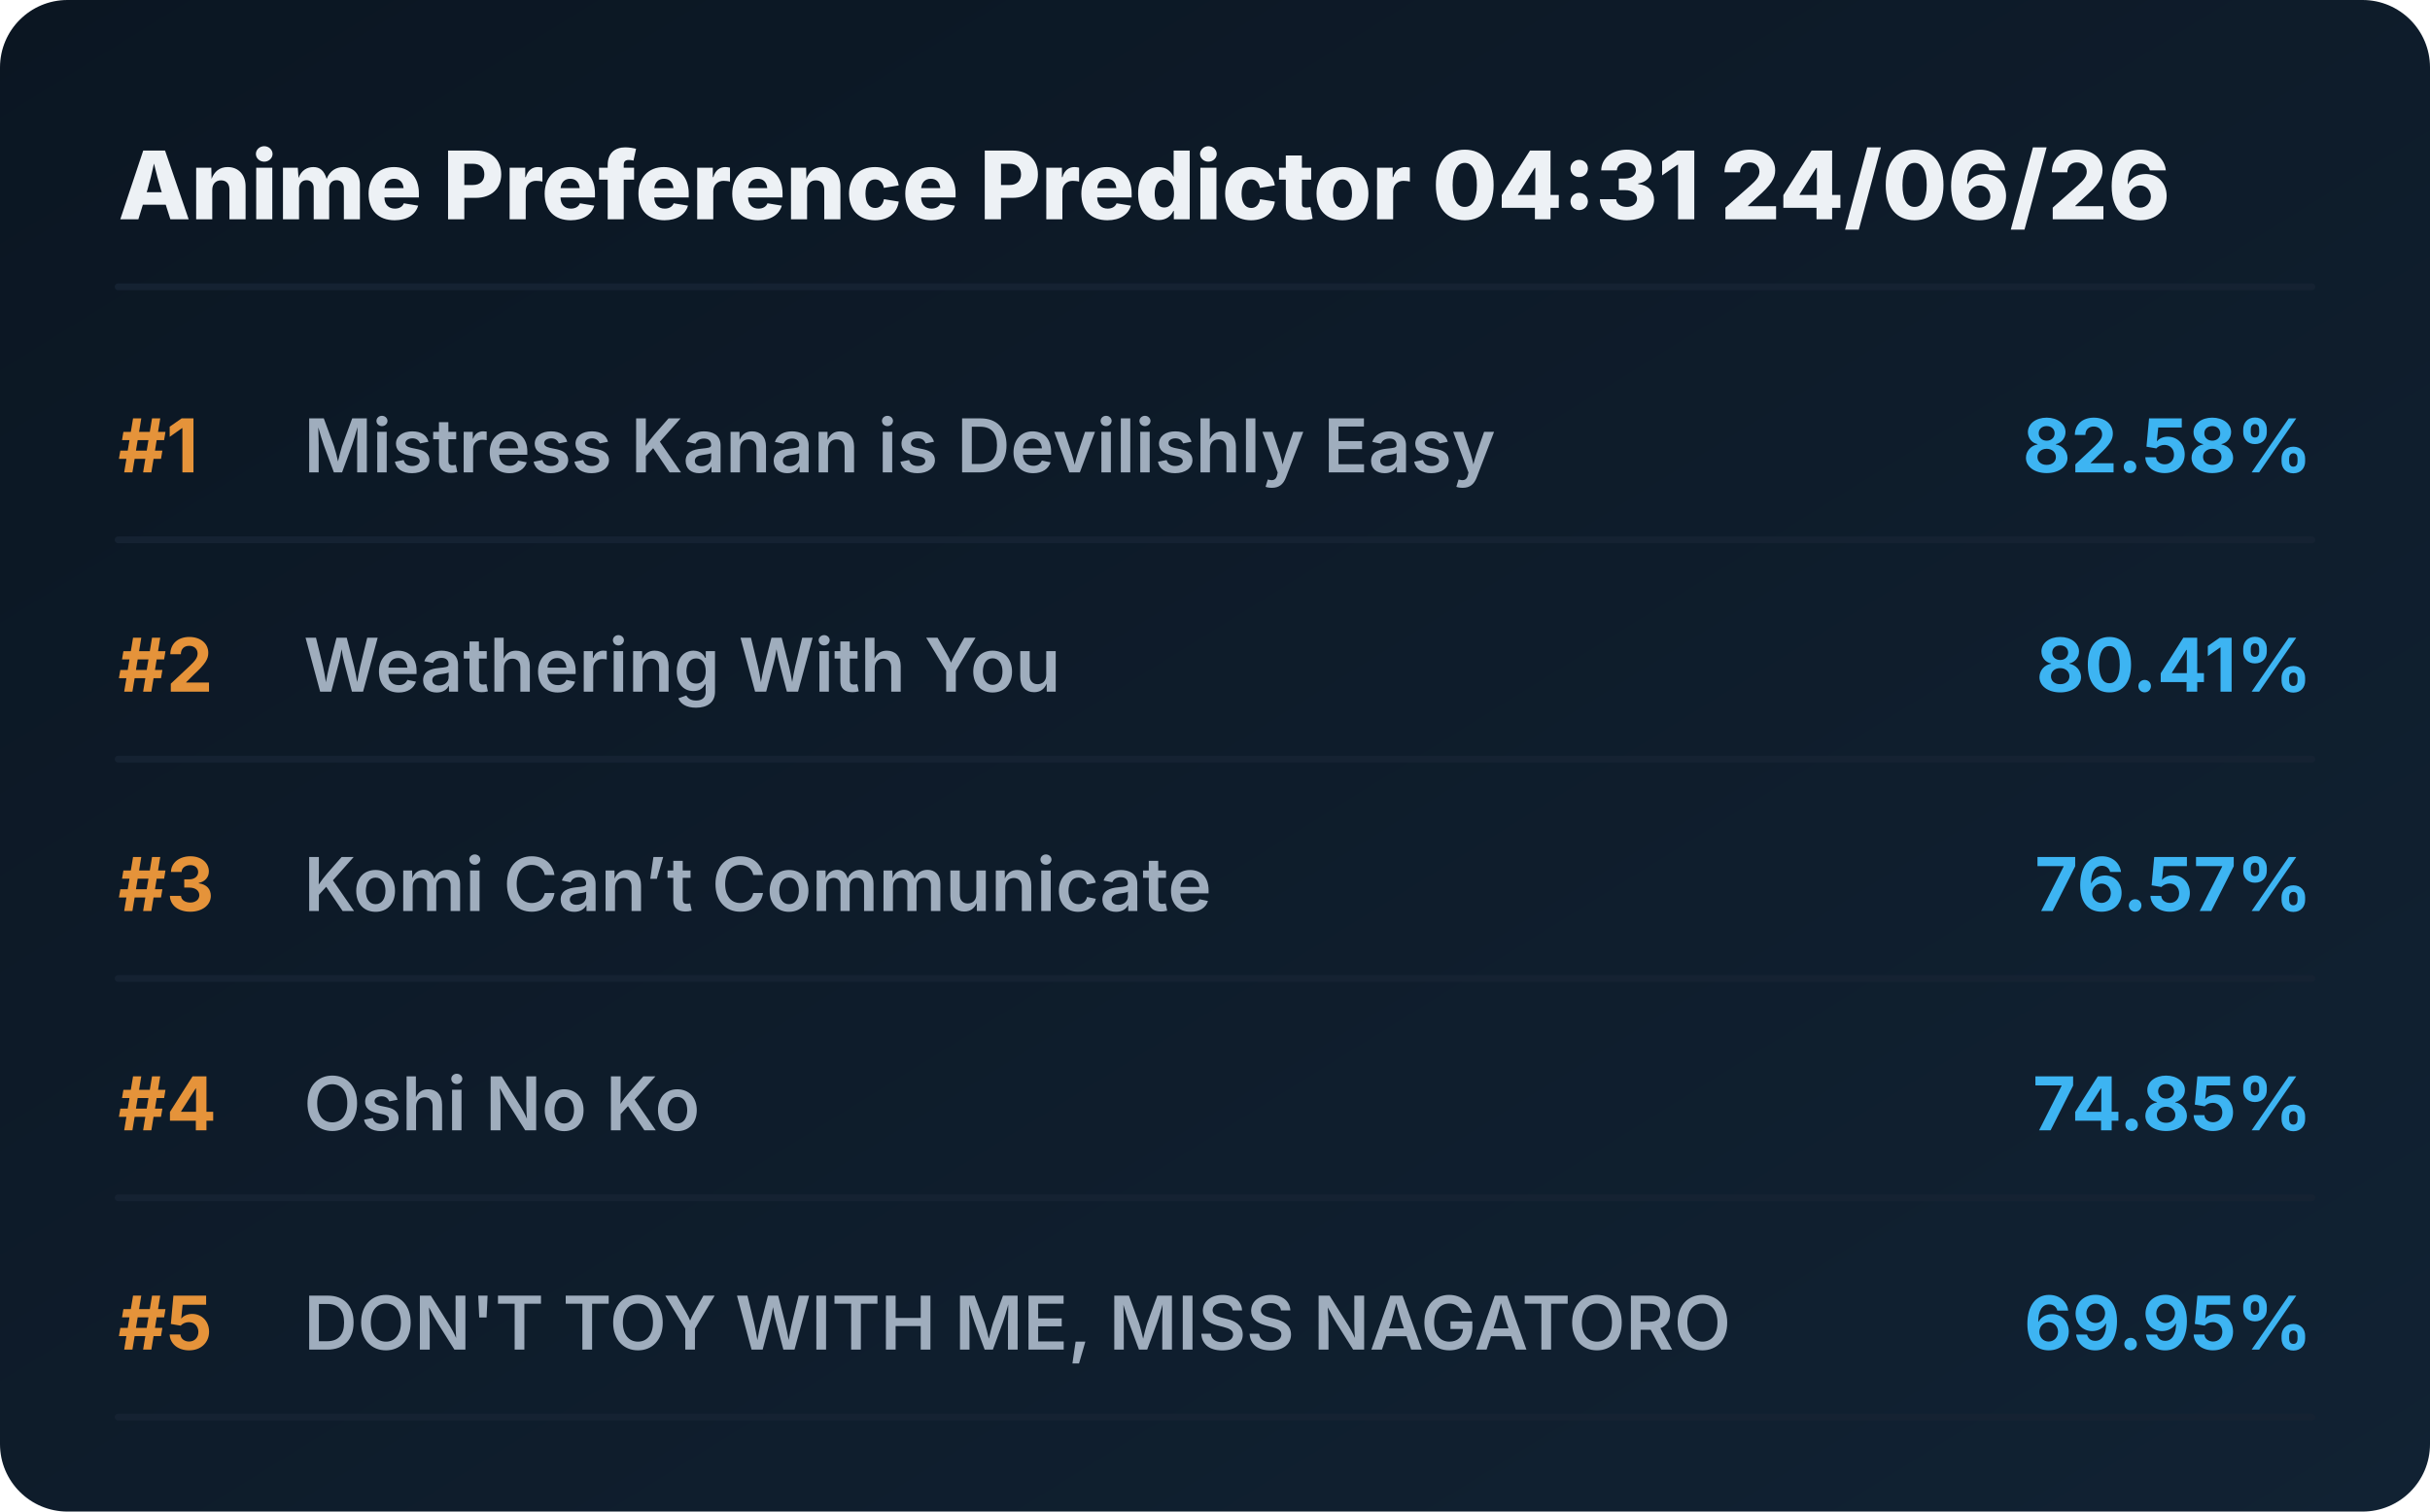
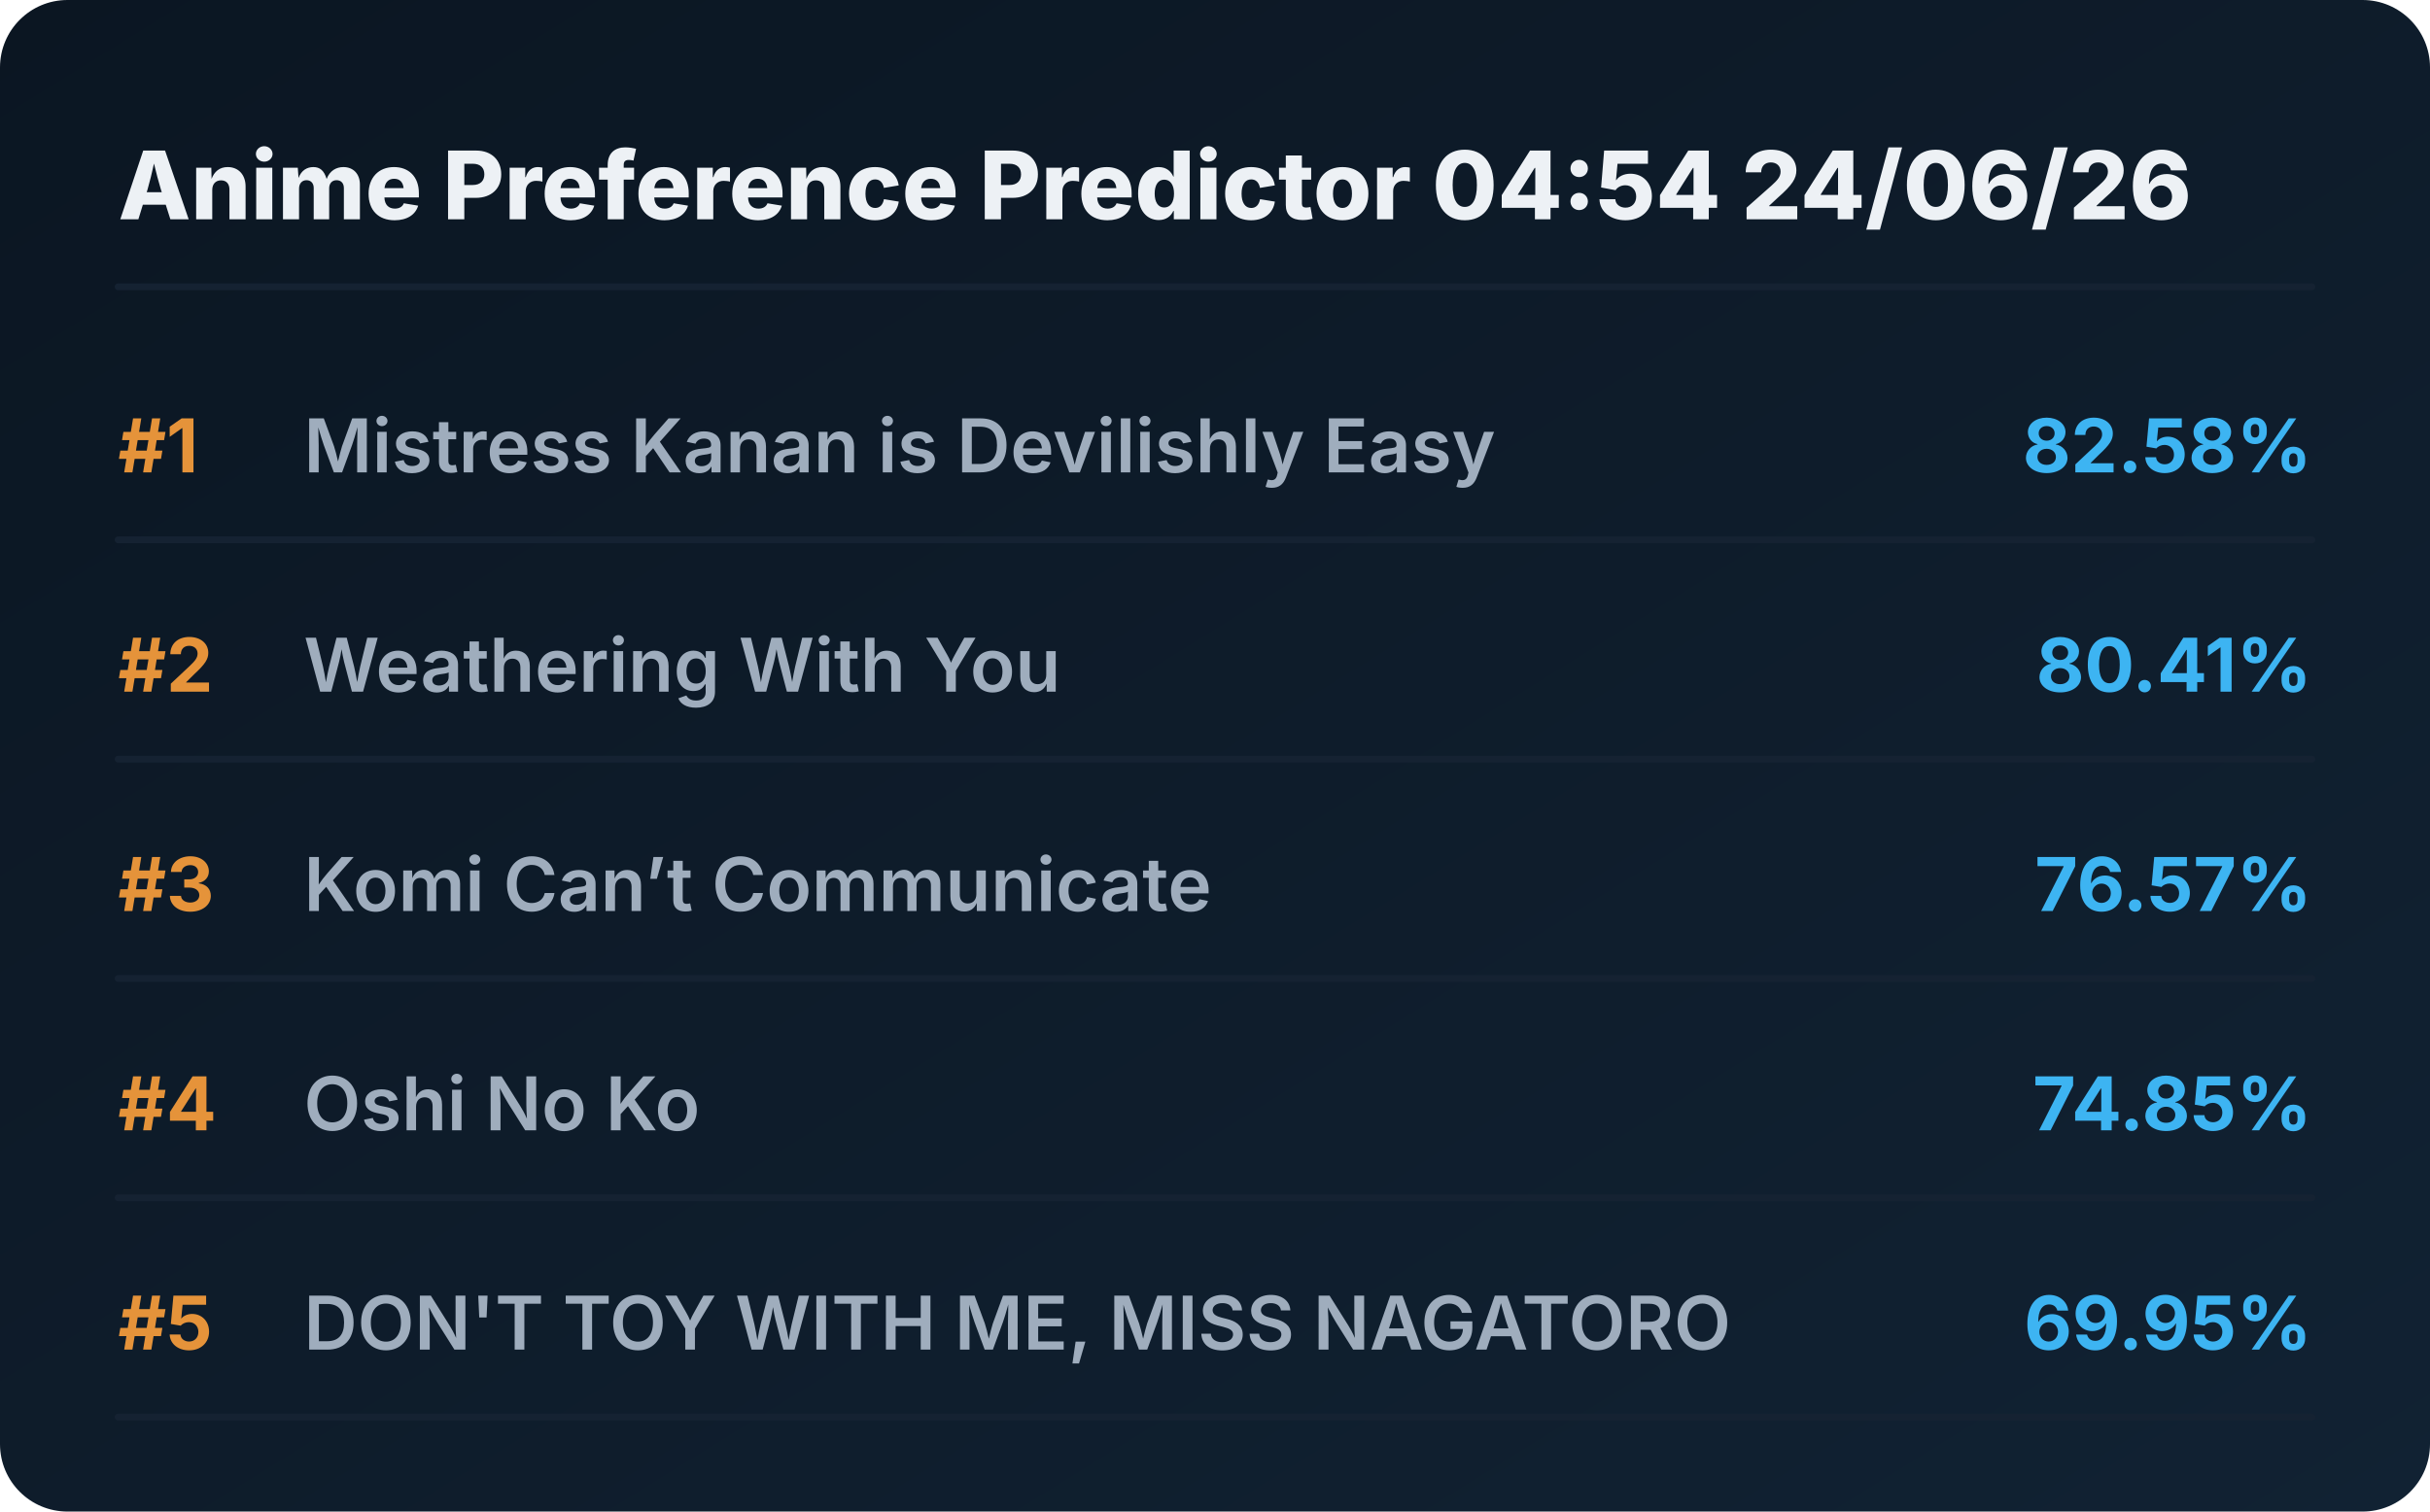
<svg xmlns="http://www.w3.org/2000/svg" viewBox="0 0 720 448" preserveAspectRatio="xMidYMid meet" style="width: 100%; height: auto; max-width: 720px;">
  <defs>
    <linearGradient id="boxGrad" x1="0%" y1="0%" x2="100%" y2="100%">
      <stop offset="0%" stop-color="#0b1622" />
      <stop offset="100%" stop-color="#112233" />
    </linearGradient>
    <clipPath id="titleClip">
      <rect x="90" y="0" width="510" height="100%" />
    </clipPath>
  </defs>
  <style>
    .bg { fill: url(#boxGrad); rx: 20px; }
    .header { font-family: 'Overpass', 'Inter', system-ui, sans-serif; font-weight: 800; font-size: 28px; fill: #edf1f5; }
    .rank { font-family: 'Overpass', 'Inter', system-ui, sans-serif; font-weight: 700; font-size: 22px; fill: #e5933a; }
    .title { font-family: 'Overpass', 'Inter', system-ui, sans-serif; font-weight: 600; font-size: 22px; fill: #9fadbd; }
    .score { font-family: 'Overpass', 'Inter', system-ui, sans-serif; font-weight: 700; font-size: 22px; fill: #3db4f2; }
    .line { stroke: #152232; stroke-width: 2; stroke-linecap: round; }
  </style>
  <rect class="bg" width="720" height="448" />
-   <text x="35" y="65" class="header">Anime Preference Predictor 04:31 24/06/26</text>
+   <text x="35" y="65" class="header">Anime Preference Predictor 04:54 24/06/26</text>
  <line x1="35" y1="85" x2="685" y2="85" class="line" />
  <g transform="translate(0, 0)">
    <text x="35" y="140" class="rank">#1</text>
    <text x="90" y="140" class="title">Mistress Kanan is Devilishly Easy</text>
    <text x="685" y="140" class="score" text-anchor="end">82.58%</text>
    <line x1="35" y1="160" x2="685" y2="160" class="line" />
  </g>
  <g transform="translate(0, 65)">
    <text x="35" y="140" class="rank">#2</text>
    <text x="90" y="140" class="title">Weathering With You</text>
    <text x="685" y="140" class="score" text-anchor="end">80.41%</text>
    <line x1="35" y1="160" x2="685" y2="160" class="line" />
  </g>
  <g transform="translate(0, 130)">
    <text x="35" y="140" class="rank">#3</text>
    <text x="90" y="140" class="title">Komi Can’t Communicate</text>
    <text x="685" y="140" class="score" text-anchor="end">76.57%</text>
    <line x1="35" y1="160" x2="685" y2="160" class="line" />
  </g>
  <g transform="translate(0, 195)">
    <text x="35" y="140" class="rank">#4</text>
    <text x="90" y="140" class="title">Oshi No Ko</text>
    <text x="685" y="140" class="score" text-anchor="end">74.85%</text>
    <line x1="35" y1="160" x2="685" y2="160" class="line" />
  </g>
  <g transform="translate(0, 260)">
    <text x="35" y="140" class="rank">#5</text>
    <text x="90" y="140" class="title">DON'T TOY WITH ME, MISS NAGATORO</text>
    <text x="685" y="140" class="score" text-anchor="end">69.95%</text>
    <line x1="35" y1="160" x2="685" y2="160" class="line" />
  </g>
</svg>
